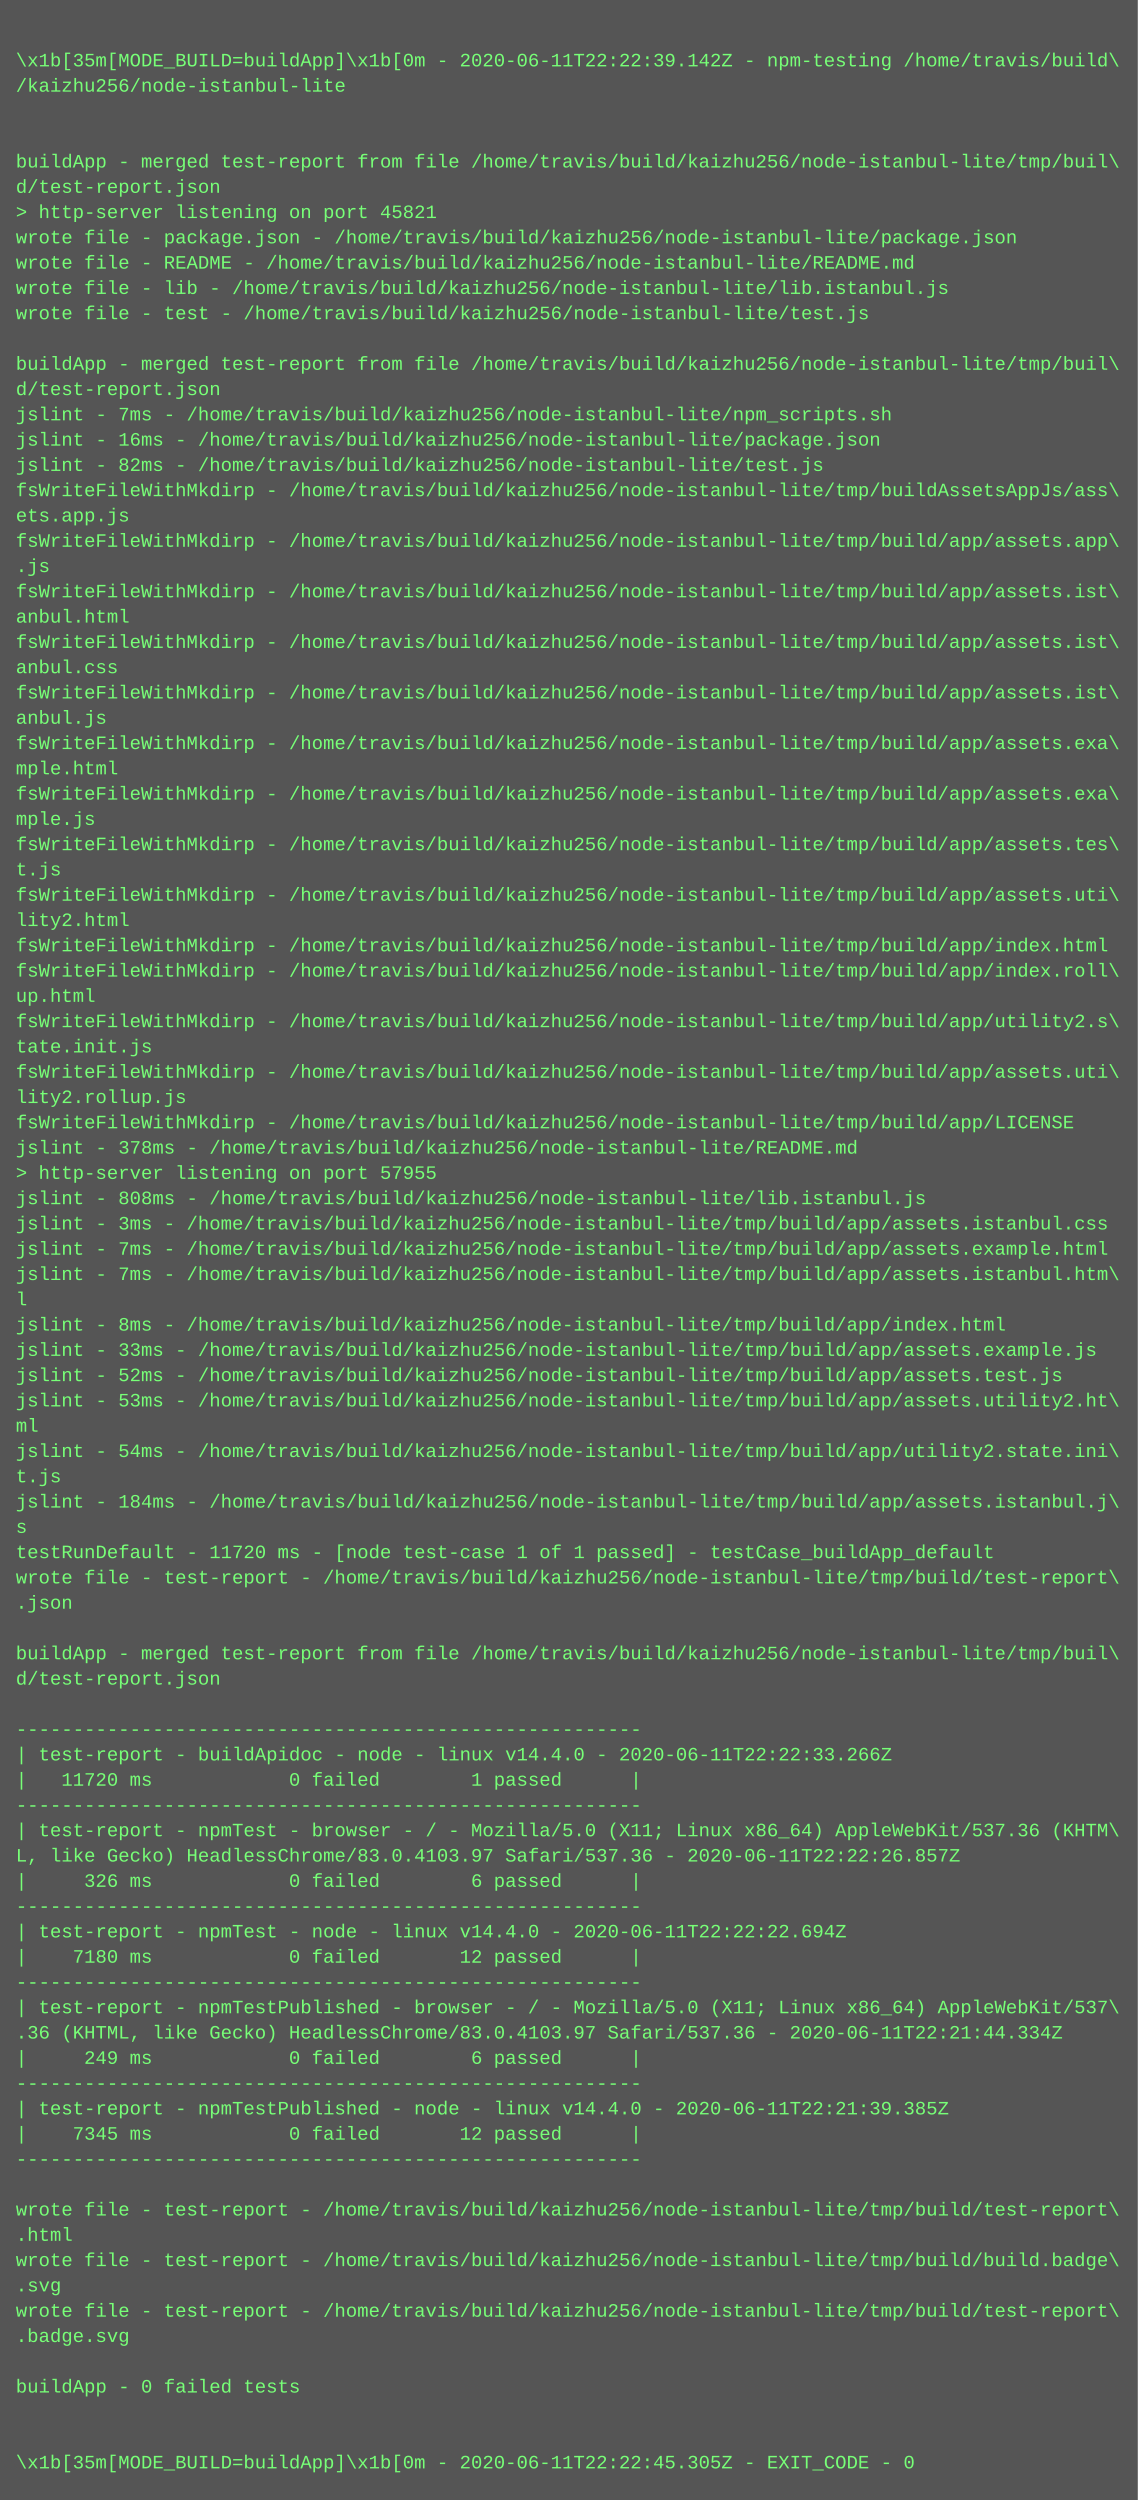
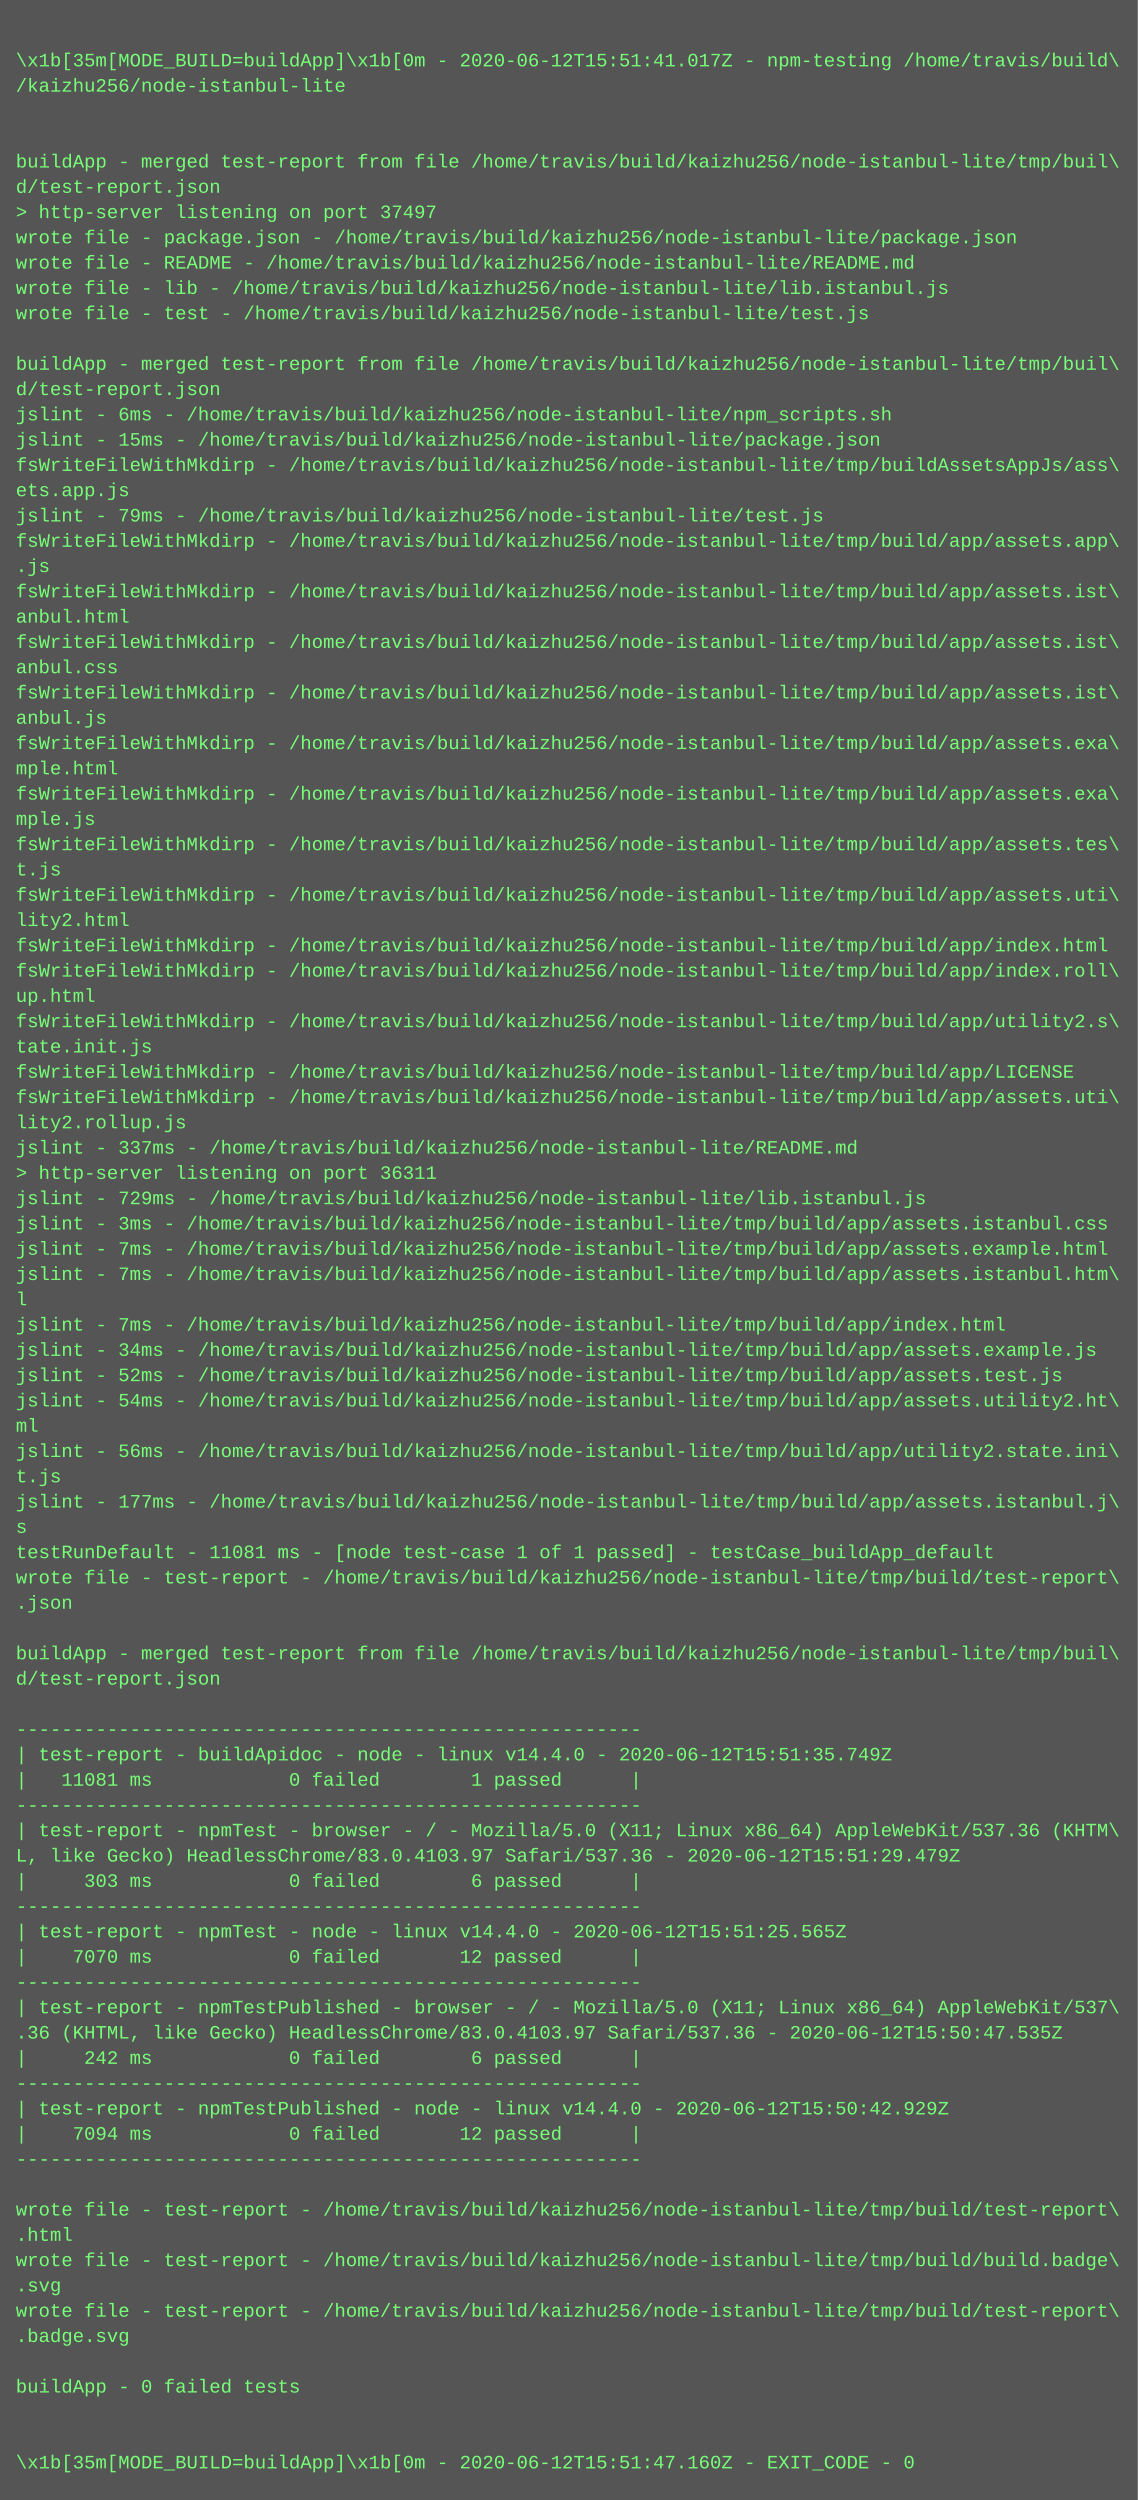
<svg xmlns="http://www.w3.org/2000/svg" height="1582" width="720">
  <rect height="1582" fill="#555" width="720" />
  <text fill="#7f7" font-family="Courier New" font-size="12" xml:space="preserve">
    <tspan x="10" y="26" />
-     <tspan x="10" y="42">\x1b[35m[MODE_BUILD=buildApp]\x1b[0m - 2020-06-11T22:22:39.142Z - npm-testing /home/travis/build\</tspan>
+     <tspan x="10" y="42">\x1b[35m[MODE_BUILD=buildApp]\x1b[0m - 2020-06-12T15:51:41.017Z - npm-testing /home/travis/build\</tspan>
    <tspan x="10" y="58">/kaizhu256/node-istanbul-lite</tspan>
    <tspan x="10" y="74" />
    <tspan x="10" y="90" />
    <tspan x="10" y="106">buildApp - merged test-report from file /home/travis/build/kaizhu256/node-istanbul-lite/tmp/buil\</tspan>
    <tspan x="10" y="122">d/test-report.json</tspan>
-     <tspan x="10" y="138">&gt; http-server listening on port 45821</tspan>
+     <tspan x="10" y="138">&gt; http-server listening on port 37497</tspan>
    <tspan x="10" y="154">wrote file - package.json - /home/travis/build/kaizhu256/node-istanbul-lite/package.json</tspan>
    <tspan x="10" y="170">wrote file - README - /home/travis/build/kaizhu256/node-istanbul-lite/README.md</tspan>
    <tspan x="10" y="186">wrote file - lib - /home/travis/build/kaizhu256/node-istanbul-lite/lib.istanbul.js</tspan>
    <tspan x="10" y="202">wrote file - test - /home/travis/build/kaizhu256/node-istanbul-lite/test.js</tspan>
    <tspan x="10" y="218" />
    <tspan x="10" y="234">buildApp - merged test-report from file /home/travis/build/kaizhu256/node-istanbul-lite/tmp/buil\</tspan>
    <tspan x="10" y="250">d/test-report.json</tspan>
-     <tspan x="10" y="266">jslint - 7ms - /home/travis/build/kaizhu256/node-istanbul-lite/npm_scripts.sh</tspan>
-     <tspan x="10" y="282">jslint - 16ms - /home/travis/build/kaizhu256/node-istanbul-lite/package.json</tspan>
-     <tspan x="10" y="298">jslint - 82ms - /home/travis/build/kaizhu256/node-istanbul-lite/test.js</tspan>
-     <tspan x="10" y="314">fsWriteFileWithMkdirp - /home/travis/build/kaizhu256/node-istanbul-lite/tmp/buildAssetsAppJs/ass\</tspan>
-     <tspan x="10" y="330">ets.app.js</tspan>
+     <tspan x="10" y="266">jslint - 6ms - /home/travis/build/kaizhu256/node-istanbul-lite/npm_scripts.sh</tspan>
+     <tspan x="10" y="282">jslint - 15ms - /home/travis/build/kaizhu256/node-istanbul-lite/package.json</tspan>
+     <tspan x="10" y="298">fsWriteFileWithMkdirp - /home/travis/build/kaizhu256/node-istanbul-lite/tmp/buildAssetsAppJs/ass\</tspan>
+     <tspan x="10" y="314">ets.app.js</tspan>
+     <tspan x="10" y="330">jslint - 79ms - /home/travis/build/kaizhu256/node-istanbul-lite/test.js</tspan>
    <tspan x="10" y="346">fsWriteFileWithMkdirp - /home/travis/build/kaizhu256/node-istanbul-lite/tmp/build/app/assets.app\</tspan>
    <tspan x="10" y="362">.js</tspan>
    <tspan x="10" y="378">fsWriteFileWithMkdirp - /home/travis/build/kaizhu256/node-istanbul-lite/tmp/build/app/assets.ist\</tspan>
    <tspan x="10" y="394">anbul.html</tspan>
    <tspan x="10" y="410">fsWriteFileWithMkdirp - /home/travis/build/kaizhu256/node-istanbul-lite/tmp/build/app/assets.ist\</tspan>
    <tspan x="10" y="426">anbul.css</tspan>
    <tspan x="10" y="442">fsWriteFileWithMkdirp - /home/travis/build/kaizhu256/node-istanbul-lite/tmp/build/app/assets.ist\</tspan>
    <tspan x="10" y="458">anbul.js</tspan>
    <tspan x="10" y="474">fsWriteFileWithMkdirp - /home/travis/build/kaizhu256/node-istanbul-lite/tmp/build/app/assets.exa\</tspan>
    <tspan x="10" y="490">mple.html</tspan>
    <tspan x="10" y="506">fsWriteFileWithMkdirp - /home/travis/build/kaizhu256/node-istanbul-lite/tmp/build/app/assets.exa\</tspan>
    <tspan x="10" y="522">mple.js</tspan>
    <tspan x="10" y="538">fsWriteFileWithMkdirp - /home/travis/build/kaizhu256/node-istanbul-lite/tmp/build/app/assets.tes\</tspan>
    <tspan x="10" y="554">t.js</tspan>
    <tspan x="10" y="570">fsWriteFileWithMkdirp - /home/travis/build/kaizhu256/node-istanbul-lite/tmp/build/app/assets.uti\</tspan>
    <tspan x="10" y="586">lity2.html</tspan>
    <tspan x="10" y="602">fsWriteFileWithMkdirp - /home/travis/build/kaizhu256/node-istanbul-lite/tmp/build/app/index.html</tspan>
    <tspan x="10" y="618">fsWriteFileWithMkdirp - /home/travis/build/kaizhu256/node-istanbul-lite/tmp/build/app/index.roll\</tspan>
    <tspan x="10" y="634">up.html</tspan>
    <tspan x="10" y="650">fsWriteFileWithMkdirp - /home/travis/build/kaizhu256/node-istanbul-lite/tmp/build/app/utility2.s\</tspan>
    <tspan x="10" y="666">tate.init.js</tspan>
-     <tspan x="10" y="682">fsWriteFileWithMkdirp - /home/travis/build/kaizhu256/node-istanbul-lite/tmp/build/app/assets.uti\</tspan>
-     <tspan x="10" y="698">lity2.rollup.js</tspan>
-     <tspan x="10" y="714">fsWriteFileWithMkdirp - /home/travis/build/kaizhu256/node-istanbul-lite/tmp/build/app/LICENSE</tspan>
-     <tspan x="10" y="730">jslint - 378ms - /home/travis/build/kaizhu256/node-istanbul-lite/README.md</tspan>
-     <tspan x="10" y="746">&gt; http-server listening on port 57955</tspan>
-     <tspan x="10" y="762">jslint - 808ms - /home/travis/build/kaizhu256/node-istanbul-lite/lib.istanbul.js</tspan>
+     <tspan x="10" y="682">fsWriteFileWithMkdirp - /home/travis/build/kaizhu256/node-istanbul-lite/tmp/build/app/LICENSE</tspan>
+     <tspan x="10" y="698">fsWriteFileWithMkdirp - /home/travis/build/kaizhu256/node-istanbul-lite/tmp/build/app/assets.uti\</tspan>
+     <tspan x="10" y="714">lity2.rollup.js</tspan>
+     <tspan x="10" y="730">jslint - 337ms - /home/travis/build/kaizhu256/node-istanbul-lite/README.md</tspan>
+     <tspan x="10" y="746">&gt; http-server listening on port 36311</tspan>
+     <tspan x="10" y="762">jslint - 729ms - /home/travis/build/kaizhu256/node-istanbul-lite/lib.istanbul.js</tspan>
    <tspan x="10" y="778">jslint - 3ms - /home/travis/build/kaizhu256/node-istanbul-lite/tmp/build/app/assets.istanbul.css</tspan>
    <tspan x="10" y="794">jslint - 7ms - /home/travis/build/kaizhu256/node-istanbul-lite/tmp/build/app/assets.example.html</tspan>
    <tspan x="10" y="810">jslint - 7ms - /home/travis/build/kaizhu256/node-istanbul-lite/tmp/build/app/assets.istanbul.htm\</tspan>
    <tspan x="10" y="826">l</tspan>
-     <tspan x="10" y="842">jslint - 8ms - /home/travis/build/kaizhu256/node-istanbul-lite/tmp/build/app/index.html</tspan>
-     <tspan x="10" y="858">jslint - 33ms - /home/travis/build/kaizhu256/node-istanbul-lite/tmp/build/app/assets.example.js</tspan>
+     <tspan x="10" y="842">jslint - 7ms - /home/travis/build/kaizhu256/node-istanbul-lite/tmp/build/app/index.html</tspan>
+     <tspan x="10" y="858">jslint - 34ms - /home/travis/build/kaizhu256/node-istanbul-lite/tmp/build/app/assets.example.js</tspan>
    <tspan x="10" y="874">jslint - 52ms - /home/travis/build/kaizhu256/node-istanbul-lite/tmp/build/app/assets.test.js</tspan>
-     <tspan x="10" y="890">jslint - 53ms - /home/travis/build/kaizhu256/node-istanbul-lite/tmp/build/app/assets.utility2.ht\</tspan>
+     <tspan x="10" y="890">jslint - 54ms - /home/travis/build/kaizhu256/node-istanbul-lite/tmp/build/app/assets.utility2.ht\</tspan>
    <tspan x="10" y="906">ml</tspan>
-     <tspan x="10" y="922">jslint - 54ms - /home/travis/build/kaizhu256/node-istanbul-lite/tmp/build/app/utility2.state.ini\</tspan>
+     <tspan x="10" y="922">jslint - 56ms - /home/travis/build/kaizhu256/node-istanbul-lite/tmp/build/app/utility2.state.ini\</tspan>
    <tspan x="10" y="938">t.js</tspan>
-     <tspan x="10" y="954">jslint - 184ms - /home/travis/build/kaizhu256/node-istanbul-lite/tmp/build/app/assets.istanbul.j\</tspan>
+     <tspan x="10" y="954">jslint - 177ms - /home/travis/build/kaizhu256/node-istanbul-lite/tmp/build/app/assets.istanbul.j\</tspan>
    <tspan x="10" y="970">s</tspan>
-     <tspan x="10" y="986">testRunDefault - 11720 ms - [node test-case 1 of 1 passed] - testCase_buildApp_default</tspan>
+     <tspan x="10" y="986">testRunDefault - 11081 ms - [node test-case 1 of 1 passed] - testCase_buildApp_default</tspan>
    <tspan x="10" y="1002">wrote file - test-report - /home/travis/build/kaizhu256/node-istanbul-lite/tmp/build/test-report\</tspan>
    <tspan x="10" y="1018">.json</tspan>
    <tspan x="10" y="1034" />
    <tspan x="10" y="1050">buildApp - merged test-report from file /home/travis/build/kaizhu256/node-istanbul-lite/tmp/buil\</tspan>
    <tspan x="10" y="1066">d/test-report.json</tspan>
    <tspan x="10" y="1082" />
    <tspan x="10" y="1098">-------------------------------------------------------</tspan>
-     <tspan x="10" y="1114">| test-report - buildApidoc - node - linux v14.4.0 - 2020-06-11T22:22:33.266Z</tspan>
-     <tspan x="10" y="1130">|   11720 ms            0 failed        1 passed      |</tspan>
+     <tspan x="10" y="1114">| test-report - buildApidoc - node - linux v14.4.0 - 2020-06-12T15:51:35.749Z</tspan>
+     <tspan x="10" y="1130">|   11081 ms            0 failed        1 passed      |</tspan>
    <tspan x="10" y="1146">-------------------------------------------------------</tspan>
    <tspan x="10" y="1162">| test-report - npmTest - browser - / - Mozilla/5.0 (X11; Linux x86_64) AppleWebKit/537.36 (KHTM\</tspan>
-     <tspan x="10" y="1178">L, like Gecko) HeadlessChrome/83.0.4103.97 Safari/537.36 - 2020-06-11T22:22:26.857Z</tspan>
-     <tspan x="10" y="1194">|     326 ms            0 failed        6 passed      |</tspan>
+     <tspan x="10" y="1178">L, like Gecko) HeadlessChrome/83.0.4103.97 Safari/537.36 - 2020-06-12T15:51:29.479Z</tspan>
+     <tspan x="10" y="1194">|     303 ms            0 failed        6 passed      |</tspan>
    <tspan x="10" y="1210">-------------------------------------------------------</tspan>
-     <tspan x="10" y="1226">| test-report - npmTest - node - linux v14.4.0 - 2020-06-11T22:22:22.694Z</tspan>
-     <tspan x="10" y="1242">|    7180 ms            0 failed       12 passed      |</tspan>
+     <tspan x="10" y="1226">| test-report - npmTest - node - linux v14.4.0 - 2020-06-12T15:51:25.565Z</tspan>
+     <tspan x="10" y="1242">|    7070 ms            0 failed       12 passed      |</tspan>
    <tspan x="10" y="1258">-------------------------------------------------------</tspan>
    <tspan x="10" y="1274">| test-report - npmTestPublished - browser - / - Mozilla/5.0 (X11; Linux x86_64) AppleWebKit/537\</tspan>
-     <tspan x="10" y="1290">.36 (KHTML, like Gecko) HeadlessChrome/83.0.4103.97 Safari/537.36 - 2020-06-11T22:21:44.334Z</tspan>
-     <tspan x="10" y="1306">|     249 ms            0 failed        6 passed      |</tspan>
+     <tspan x="10" y="1290">.36 (KHTML, like Gecko) HeadlessChrome/83.0.4103.97 Safari/537.36 - 2020-06-12T15:50:47.535Z</tspan>
+     <tspan x="10" y="1306">|     242 ms            0 failed        6 passed      |</tspan>
    <tspan x="10" y="1322">-------------------------------------------------------</tspan>
-     <tspan x="10" y="1338">| test-report - npmTestPublished - node - linux v14.4.0 - 2020-06-11T22:21:39.385Z</tspan>
-     <tspan x="10" y="1354">|    7345 ms            0 failed       12 passed      |</tspan>
+     <tspan x="10" y="1338">| test-report - npmTestPublished - node - linux v14.4.0 - 2020-06-12T15:50:42.929Z</tspan>
+     <tspan x="10" y="1354">|    7094 ms            0 failed       12 passed      |</tspan>
    <tspan x="10" y="1370">-------------------------------------------------------</tspan>
    <tspan x="10" y="1386" />
    <tspan x="10" y="1402">wrote file - test-report - /home/travis/build/kaizhu256/node-istanbul-lite/tmp/build/test-report\</tspan>
    <tspan x="10" y="1418">.html</tspan>
    <tspan x="10" y="1434">wrote file - test-report - /home/travis/build/kaizhu256/node-istanbul-lite/tmp/build/build.badge\</tspan>
    <tspan x="10" y="1450">.svg</tspan>
    <tspan x="10" y="1466">wrote file - test-report - /home/travis/build/kaizhu256/node-istanbul-lite/tmp/build/test-report\</tspan>
    <tspan x="10" y="1482">.badge.svg</tspan>
    <tspan x="10" y="1498" />
    <tspan x="10" y="1514">buildApp - 0 failed tests</tspan>
    <tspan x="10" y="1530" />
    <tspan x="10" y="1546" />
-     <tspan x="10" y="1562">\x1b[35m[MODE_BUILD=buildApp]\x1b[0m - 2020-06-11T22:22:45.305Z - EXIT_CODE - 0</tspan>
+     <tspan x="10" y="1562">\x1b[35m[MODE_BUILD=buildApp]\x1b[0m - 2020-06-12T15:51:47.160Z - EXIT_CODE - 0</tspan>
  </text>
</svg>
